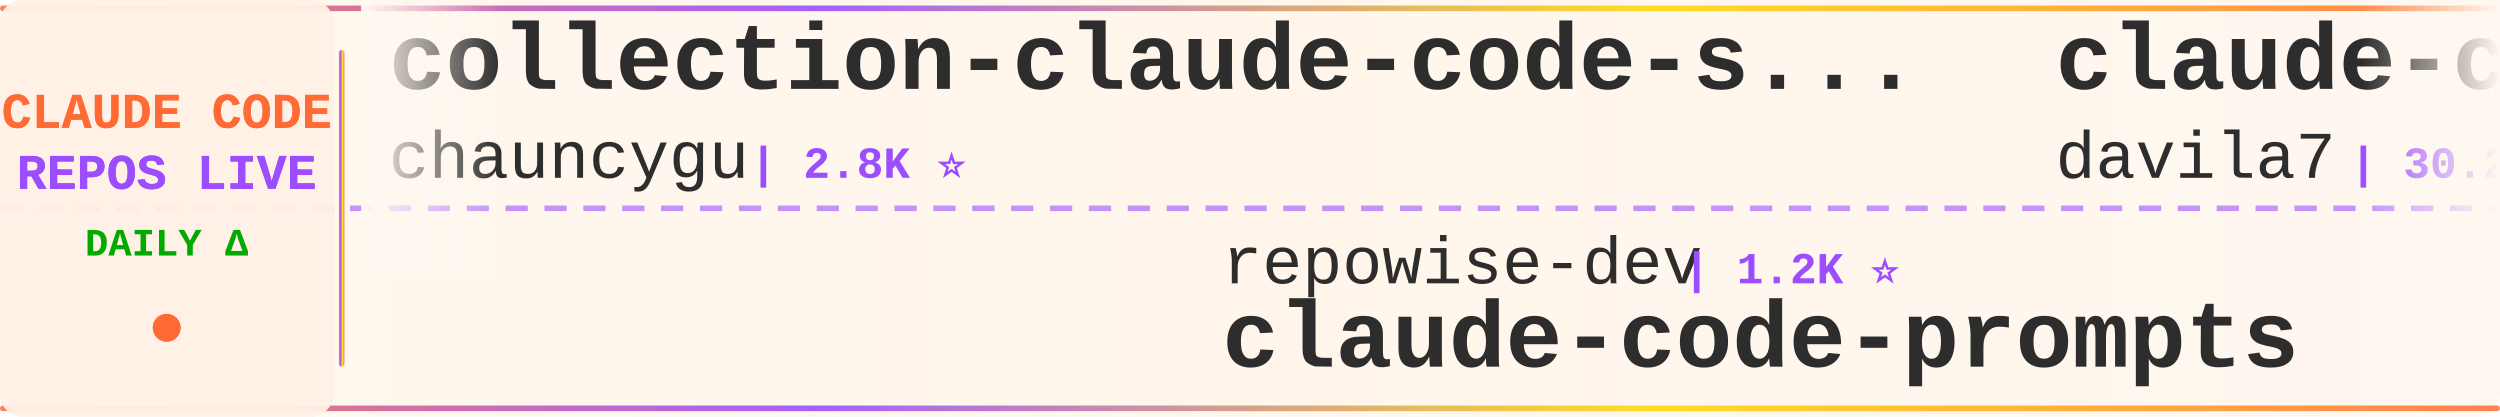
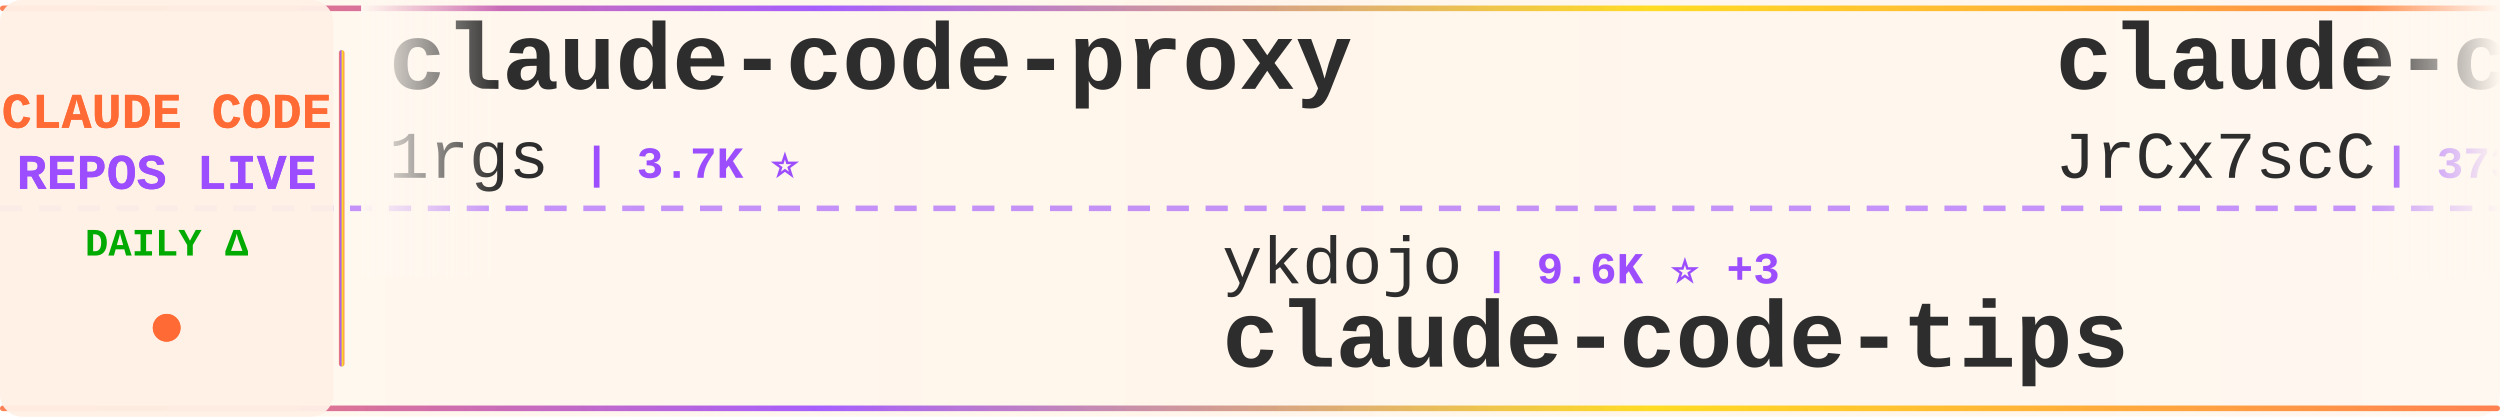
<svg xmlns="http://www.w3.org/2000/svg" width="900" height="150">
  <defs>
    <linearGradient id="tickerBg" x1="0%" y1="0%" x2="100%" y2="0%">
      <stop offset="0%" style="stop-color:#fff8f0;stop-opacity:0.98" />
      <stop offset="50%" style="stop-color:#fff5eb;stop-opacity:1" />
      <stop offset="100%" style="stop-color:#fff8f0;stop-opacity:0.98" />
    </linearGradient>
    <linearGradient id="borderGrad" x1="0%" y1="0%" x2="100%" y2="0%">
      <stop offset="0%" style="stop-color:#FF6B35;stop-opacity:0.85">
        <animate attributeName="stop-opacity" values="0.85;1;0.85" dur="2s" repeatCount="indefinite" />
      </stop>
      <stop offset="33%" style="stop-color:#9C4EFF;stop-opacity:0.9">
        <animate attributeName="stop-opacity" values="0.9;1;0.9" dur="2.2s" repeatCount="indefinite" />
      </stop>
      <stop offset="66%" style="stop-color:#FFD700;stop-opacity:0.85">
        <animate attributeName="stop-opacity" values="0.85;1;0.85" dur="1.8s" repeatCount="indefinite" />
      </stop>
      <stop offset="100%" style="stop-color:#FF6B35;stop-opacity:0.85">
        <animate attributeName="stop-opacity" values="0.85;1;0.85" dur="2s" repeatCount="indefinite" />
      </stop>
    </linearGradient>
    <filter id="textGlow">
      <feGaussianBlur stdDeviation="0.15" result="coloredBlur" />
      <feMerge>
        <feMergeNode in="coloredBlur" />
        <feMergeNode in="SourceGraphic" />
      </feMerge>
    </filter>
    <filter id="metricGlow">
      <feGaussianBlur stdDeviation="0.2" result="coloredBlur" />
      <feMerge>
        <feMergeNode in="coloredBlur" />
        <feMergeNode in="SourceGraphic" />
      </feMerge>
    </filter>
    <linearGradient id="leftFade" x1="0%" y1="0%" x2="100%" y2="0%">
      <stop offset="0%" style="stop-color:#fff8f0;stop-opacity:1" />
      <stop offset="100%" style="stop-color:#fff8f0;stop-opacity:0" />
    </linearGradient>
    <linearGradient id="rightFade" x1="0%" y1="0%" x2="100%" y2="0%">
      <stop offset="0%" style="stop-color:#fff8f0;stop-opacity:0" />
      <stop offset="100%" style="stop-color:#fff8f0;stop-opacity:1" />
    </linearGradient>
  </defs>
  <rect width="900" height="150" fill="url(#tickerBg)" rx="8" />
  <rect x="0" y="2" width="900" height="2" fill="url(#borderGrad)" rx="1" />
  <rect x="0" y="146" width="900" height="2" fill="url(#borderGrad)" rx="1" />
  <line x1="0" y1="75" x2="900" y2="75" stroke="#9C4EFF" stroke-width="2" stroke-dasharray="8 6" opacity="0.6" />
  <rect x="0" y="0" width="120" height="150" fill="#fff0e6" opacity="0.95" rx="8" />
  <text x="60" y="46" font-family="'Courier New', monospace" font-size="18" font-weight="bold" fill="#FF6B35" text-anchor="middle" filter="url(#textGlow)">
    CLAUDE CODE
  </text>
  <text x="60" y="68" font-family="'Courier New', monospace" font-size="18" font-weight="bold" fill="#9C4EFF" text-anchor="middle" filter="url(#textGlow)">
    REPOS LIVE
  </text>
  <text x="60" y="92" font-family="'Courier New', monospace" font-size="14" font-weight="bold" fill="#00aa00" text-anchor="middle">
    DAILY Δ
  </text>
  <circle cx="60" cy="118" r="5" fill="#FF6B35" filter="url(#metricGlow)">
    <animate attributeName="r" values="4;6;4" dur="1.5s" repeatCount="indefinite" />
    <animate attributeName="opacity" values="0.6;1;0.6" dur="1.5s" repeatCount="indefinite" />
  </circle>
  <rect x="122" y="18" width="2" height="114" fill="url(#borderGrad)" rx="1" />
  <clipPath id="tickerClip">
    <rect x="130" y="0" width="770" height="150" />
  </clipPath>
  <g clip-path="url(#tickerClip)">
    <g id="tickerItems">
      <animateTransform attributeName="transform" attributeType="XML" type="translate" from="0 0" to="-3000 0" dur="54s" repeatCount="indefinite" />
      <g transform="translate(0, 0)">
-         <text x="140" y="32" font-family="'Courier New', monospace" font-size="34" font-weight="bold" fill="#2d2d2d">collection-claude-code-s...</text>
-         <text x="140" y="64" font-family="'Courier New', monospace" font-size="24" font-weight="normal" fill="#2d2d2d" opacity="1.0">chauncygu</text>
-         <text x="270" y="64" font-family="'Courier New', monospace" font-size="16" font-weight="bold" fill="#9C4EFF"> | 2.8K ⭐</text>
+         <text x="140" y="32" font-family="'Courier New', monospace" font-size="34" font-weight="bold" fill="#2d2d2d">claude-code-proxy</text>
+         <text x="140" y="64" font-family="'Courier New', monospace" font-size="24" font-weight="normal" fill="#2d2d2d" opacity="1.0">1rgs</text>
+         <text x="210" y="64" font-family="'Courier New', monospace" font-size="16" font-weight="bold" fill="#9C4EFF"> | 3.7K ⭐</text>
      </g>
      <g transform="translate(300, 0)">
-         <text x="140" y="102" font-family="'Courier New', monospace" font-size="24" font-weight="normal" fill="#2d2d2d" opacity="1.0">repowise-dev</text>
-         <text x="306" y="102" font-family="'Courier New', monospace" font-size="16" font-weight="bold" fill="#9C4EFF"> | 1.2K ⭐</text>
-         <text x="140" y="132" font-family="'Courier New', monospace" font-size="34" font-weight="bold" fill="#2d2d2d">claude-code-prompts</text>
+         <text x="140" y="102" font-family="'Courier New', monospace" font-size="24" font-weight="normal" fill="#2d2d2d" opacity="1.0">ykdojo</text>
+         <text x="234" y="102" font-family="'Courier New', monospace" font-size="16" font-weight="bold" fill="#9C4EFF"> | 9.6K ⭐ +3</text>
+         <text x="140" y="132" font-family="'Courier New', monospace" font-size="34" font-weight="bold" fill="#2d2d2d">claude-code-tips</text>
      </g>
      <g transform="translate(600, 0)">
-         <text x="140" y="32" font-family="'Courier New', monospace" font-size="34" font-weight="bold" fill="#2d2d2d">claude-code-templates</text>
-         <text x="140" y="64" font-family="'Courier New', monospace" font-size="24" font-weight="normal" fill="#2d2d2d" opacity="1.0">davila7</text>
-         <text x="246" y="64" font-family="'Courier New', monospace" font-size="16" font-weight="bold" fill="#9C4EFF"> | 30.2K ⭐ +2</text>
+         <text x="140" y="32" font-family="'Courier New', monospace" font-size="34" font-weight="bold" fill="#2d2d2d">claude-code-source</text>
+         <text x="140" y="64" font-family="'Courier New', monospace" font-size="24" font-weight="normal" fill="#2d2d2d" opacity="1.0">JrCx7scC</text>
+         <text x="258" y="64" font-family="'Courier New', monospace" font-size="16" font-weight="bold" fill="#9C4EFF"> | 373 ⭐</text>
      </g>
      <g transform="translate(900, 0)">
-         <text x="140" y="102" font-family="'Courier New', monospace" font-size="24" font-weight="normal" fill="#2d2d2d" opacity="1.0">pedrohcgs</text>
-         <text x="270" y="102" font-family="'Courier New', monospace" font-size="16" font-weight="bold" fill="#9C4EFF"> | 1.5K ⭐ +2</text>
-         <text x="140" y="132" font-family="'Courier New', monospace" font-size="34" font-weight="bold" fill="#2d2d2d">claude-code-my-workflow</text>
+         <text x="140" y="102" font-family="'Courier New', monospace" font-size="24" font-weight="normal" fill="#2d2d2d" opacity="1.0">Maciek-roboblog</text>
+         <text x="342" y="102" font-family="'Courier New', monospace" font-size="16" font-weight="bold" fill="#9C4EFF"> | 8.6K ⭐</text>
+         <text x="140" y="132" font-family="'Courier New', monospace" font-size="34" font-weight="bold" fill="#2d2d2d">Claude-Code-Usage-Monito...</text>
      </g>
      <g transform="translate(1200, 0)">
-         <text x="140" y="32" font-family="'Courier New', monospace" font-size="34" font-weight="bold" fill="#2d2d2d">claude-code-analysis</text>
-         <text x="140" y="64" font-family="'Courier New', monospace" font-size="24" font-weight="normal" fill="#2d2d2d" opacity="1.0">liuup</text>
-         <text x="222" y="64" font-family="'Courier New', monospace" font-size="16" font-weight="bold" fill="#9C4EFF"> | 3.7K ⭐ +1</text>
+         <text x="140" y="32" font-family="'Courier New', monospace" font-size="34" font-weight="bold" fill="#2d2d2d">claude-code-showcase</text>
+         <text x="140" y="64" font-family="'Courier New', monospace" font-size="24" font-weight="normal" fill="#2d2d2d" opacity="1.0">ChrisWiles</text>
+         <text x="282" y="64" font-family="'Courier New', monospace" font-size="16" font-weight="bold" fill="#9C4EFF"> | 6.0K ⭐</text>
      </g>
      <g transform="translate(1500, 0)">
-         <text x="140" y="102" font-family="'Courier New', monospace" font-size="24" font-weight="normal" fill="#2d2d2d" opacity="1.0">zstmfhy</text>
-         <text x="246" y="102" font-family="'Courier New', monospace" font-size="16" font-weight="bold" fill="#9C4EFF"> | 190 ⭐</text>
-         <text x="140" y="132" font-family="'Courier New', monospace" font-size="34" font-weight="bold" fill="#2d2d2d">Claude-code</text>
+         <text x="140" y="102" font-family="'Courier New', monospace" font-size="24" font-weight="normal" fill="#2d2d2d" opacity="1.0">huangserva</text>
+         <text x="282" y="102" font-family="'Courier New', monospace" font-size="16" font-weight="bold" fill="#9C4EFF"> | 622 ⭐</text>
+         <text x="140" y="132" font-family="'Courier New', monospace" font-size="34" font-weight="bold" fill="#2d2d2d">claude-code-cli</text>
      </g>
      <g transform="translate(1800, 0)">
-         <text x="140" y="32" font-family="'Courier New', monospace" font-size="34" font-weight="bold" fill="#2d2d2d">sc-claude-code-files</text>
-         <text x="140" y="64" font-family="'Courier New', monospace" font-size="24" font-weight="normal" fill="#2d2d2d" opacity="1.0">https-deeplearning-ai</text>
-         <text x="414" y="64" font-family="'Courier New', monospace" font-size="16" font-weight="bold" fill="#9C4EFF"> | 538 ⭐</text>
+         <text x="140" y="32" font-family="'Courier New', monospace" font-size="34" font-weight="bold" fill="#2d2d2d">andrej-karpathy-skills</text>
+         <text x="140" y="64" font-family="'Courier New', monospace" font-size="24" font-weight="normal" fill="#2d2d2d" opacity="1.0">multica-ai</text>
+         <text x="282" y="64" font-family="'Courier New', monospace" font-size="16" font-weight="bold" fill="#9C4EFF"> | 200.7K ⭐ +24</text>
      </g>
      <g transform="translate(2100, 0)">
-         <text x="140" y="102" font-family="'Courier New', monospace" font-size="24" font-weight="normal" fill="#2d2d2d" opacity="1.0">Windy3f3f3f3f</text>
-         <text x="318" y="102" font-family="'Courier New', monospace" font-size="16" font-weight="bold" fill="#9C4EFF"> | 2.5K ⭐ +1</text>
-         <text x="140" y="132" font-family="'Courier New', monospace" font-size="34" font-weight="bold" fill="#2d2d2d">claude-code-from-scratch</text>
+         <text x="140" y="102" font-family="'Courier New', monospace" font-size="24" font-weight="normal" fill="#2d2d2d" opacity="1.0">https-deeplearning-ai</text>
+         <text x="414" y="102" font-family="'Courier New', monospace" font-size="16" font-weight="bold" fill="#9C4EFF"> | 538 ⭐</text>
+         <text x="140" y="132" font-family="'Courier New', monospace" font-size="34" font-weight="bold" fill="#2d2d2d">sc-claude-code-files</text>
      </g>
      <g transform="translate(2400, 0)">
-         <text x="140" y="32" font-family="'Courier New', monospace" font-size="34" font-weight="bold" fill="#2d2d2d">Open-ClaudeCode</text>
-         <text x="140" y="64" font-family="'Courier New', monospace" font-size="24" font-weight="normal" fill="#2d2d2d" opacity="1.0">LING71671</text>
-         <text x="270" y="64" font-family="'Courier New', monospace" font-size="16" font-weight="bold" fill="#9C4EFF"> | 933 ⭐</text>
+         <text x="140" y="32" font-family="'Courier New', monospace" font-size="34" font-weight="bold" fill="#2d2d2d">claude-code-base-action</text>
+         <text x="140" y="64" font-family="'Courier New', monospace" font-size="24" font-weight="normal" fill="#2d2d2d" opacity="1.0">anthropics</text>
+         <text x="282" y="64" font-family="'Courier New', monospace" font-size="16" font-weight="bold" fill="#9C4EFF"> | 939 ⭐</text>
      </g>
      <g transform="translate(2700, 0)">
-         <text x="140" y="102" font-family="'Courier New', monospace" font-size="24" font-weight="normal" fill="#2d2d2d" opacity="1.0">1rgs</text>
-         <text x="210" y="102" font-family="'Courier New', monospace" font-size="16" font-weight="bold" fill="#9C4EFF"> | 3.7K ⭐</text>
-         <text x="140" y="132" font-family="'Courier New', monospace" font-size="34" font-weight="bold" fill="#2d2d2d">claude-code-proxy</text>
+         <text x="140" y="102" font-family="'Courier New', monospace" font-size="24" font-weight="normal" fill="#2d2d2d" opacity="1.0">alirezarezvani</text>
+         <text x="330" y="102" font-family="'Courier New', monospace" font-size="16" font-weight="bold" fill="#9C4EFF"> | 24.1K ⭐ +6</text>
+         <text x="140" y="132" font-family="'Courier New', monospace" font-size="34" font-weight="bold" fill="#2d2d2d">claude-skills</text>
      </g>
      <g transform="translate(3000, 0)">
-         <text x="140" y="32" font-family="'Courier New', monospace" font-size="34" font-weight="bold" fill="#2d2d2d">collection-claude-code-s...</text>
-         <text x="140" y="64" font-family="'Courier New', monospace" font-size="24" font-weight="normal" fill="#2d2d2d" opacity="1.0">chauncygu</text>
-         <text x="270" y="64" font-family="'Courier New', monospace" font-size="16" font-weight="bold" fill="#9C4EFF"> | 2.8K ⭐</text>
+         <text x="140" y="32" font-family="'Courier New', monospace" font-size="34" font-weight="bold" fill="#2d2d2d">claude-code-proxy</text>
+         <text x="140" y="64" font-family="'Courier New', monospace" font-size="24" font-weight="normal" fill="#2d2d2d" opacity="1.0">1rgs</text>
+         <text x="210" y="64" font-family="'Courier New', monospace" font-size="16" font-weight="bold" fill="#9C4EFF"> | 3.7K ⭐</text>
      </g>
      <g transform="translate(3300, 0)">
-         <text x="140" y="102" font-family="'Courier New', monospace" font-size="24" font-weight="normal" fill="#2d2d2d" opacity="1.0">repowise-dev</text>
-         <text x="306" y="102" font-family="'Courier New', monospace" font-size="16" font-weight="bold" fill="#9C4EFF"> | 1.2K ⭐</text>
-         <text x="140" y="132" font-family="'Courier New', monospace" font-size="34" font-weight="bold" fill="#2d2d2d">claude-code-prompts</text>
+         <text x="140" y="102" font-family="'Courier New', monospace" font-size="24" font-weight="normal" fill="#2d2d2d" opacity="1.0">ykdojo</text>
+         <text x="234" y="102" font-family="'Courier New', monospace" font-size="16" font-weight="bold" fill="#9C4EFF"> | 9.6K ⭐ +3</text>
+         <text x="140" y="132" font-family="'Courier New', monospace" font-size="34" font-weight="bold" fill="#2d2d2d">claude-code-tips</text>
      </g>
      <g transform="translate(3600, 0)">
-         <text x="140" y="32" font-family="'Courier New', monospace" font-size="34" font-weight="bold" fill="#2d2d2d">claude-code-templates</text>
-         <text x="140" y="64" font-family="'Courier New', monospace" font-size="24" font-weight="normal" fill="#2d2d2d" opacity="1.0">davila7</text>
-         <text x="246" y="64" font-family="'Courier New', monospace" font-size="16" font-weight="bold" fill="#9C4EFF"> | 30.2K ⭐ +2</text>
+         <text x="140" y="32" font-family="'Courier New', monospace" font-size="34" font-weight="bold" fill="#2d2d2d">claude-code-source</text>
+         <text x="140" y="64" font-family="'Courier New', monospace" font-size="24" font-weight="normal" fill="#2d2d2d" opacity="1.0">JrCx7scC</text>
+         <text x="258" y="64" font-family="'Courier New', monospace" font-size="16" font-weight="bold" fill="#9C4EFF"> | 373 ⭐</text>
      </g>
      <g transform="translate(3900, 0)">
-         <text x="140" y="102" font-family="'Courier New', monospace" font-size="24" font-weight="normal" fill="#2d2d2d" opacity="1.0">pedrohcgs</text>
-         <text x="270" y="102" font-family="'Courier New', monospace" font-size="16" font-weight="bold" fill="#9C4EFF"> | 1.5K ⭐ +2</text>
-         <text x="140" y="132" font-family="'Courier New', monospace" font-size="34" font-weight="bold" fill="#2d2d2d">claude-code-my-workflow</text>
+         <text x="140" y="102" font-family="'Courier New', monospace" font-size="24" font-weight="normal" fill="#2d2d2d" opacity="1.0">Maciek-roboblog</text>
+         <text x="342" y="102" font-family="'Courier New', monospace" font-size="16" font-weight="bold" fill="#9C4EFF"> | 8.6K ⭐</text>
+         <text x="140" y="132" font-family="'Courier New', monospace" font-size="34" font-weight="bold" fill="#2d2d2d">Claude-Code-Usage-Monito...</text>
      </g>
    </g>
  </g>
  <rect x="130" y="0" width="50" height="100" fill="url(#leftFade)" />
  <rect x="850" y="0" width="50" height="100" fill="url(#rightFade)" />
</svg>
